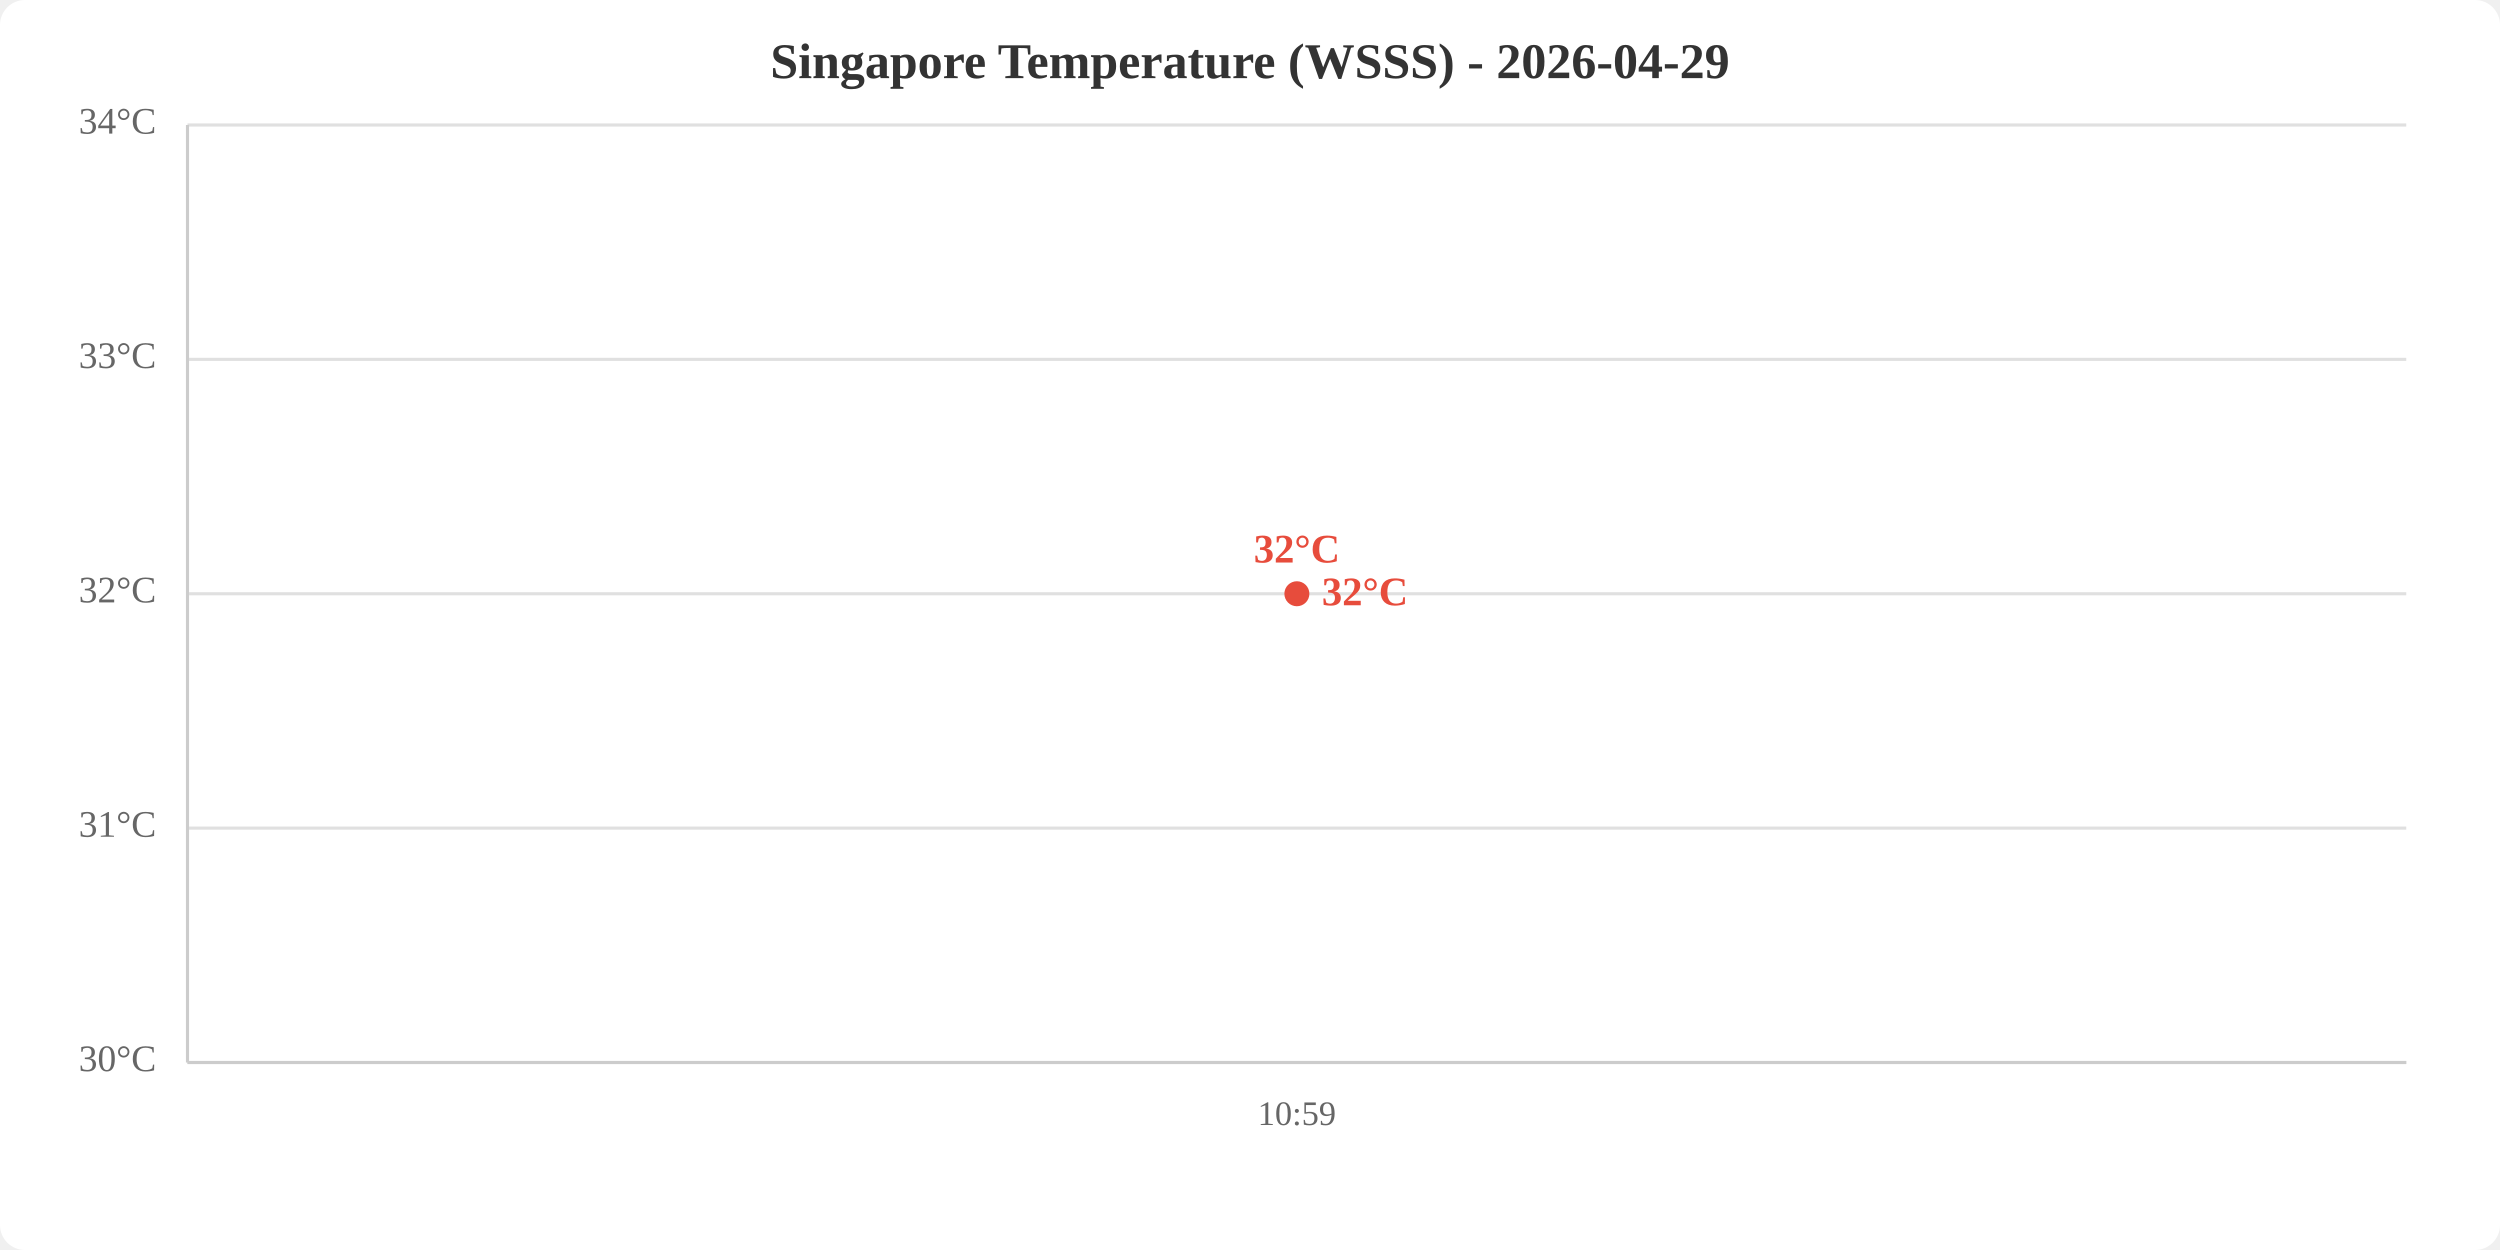
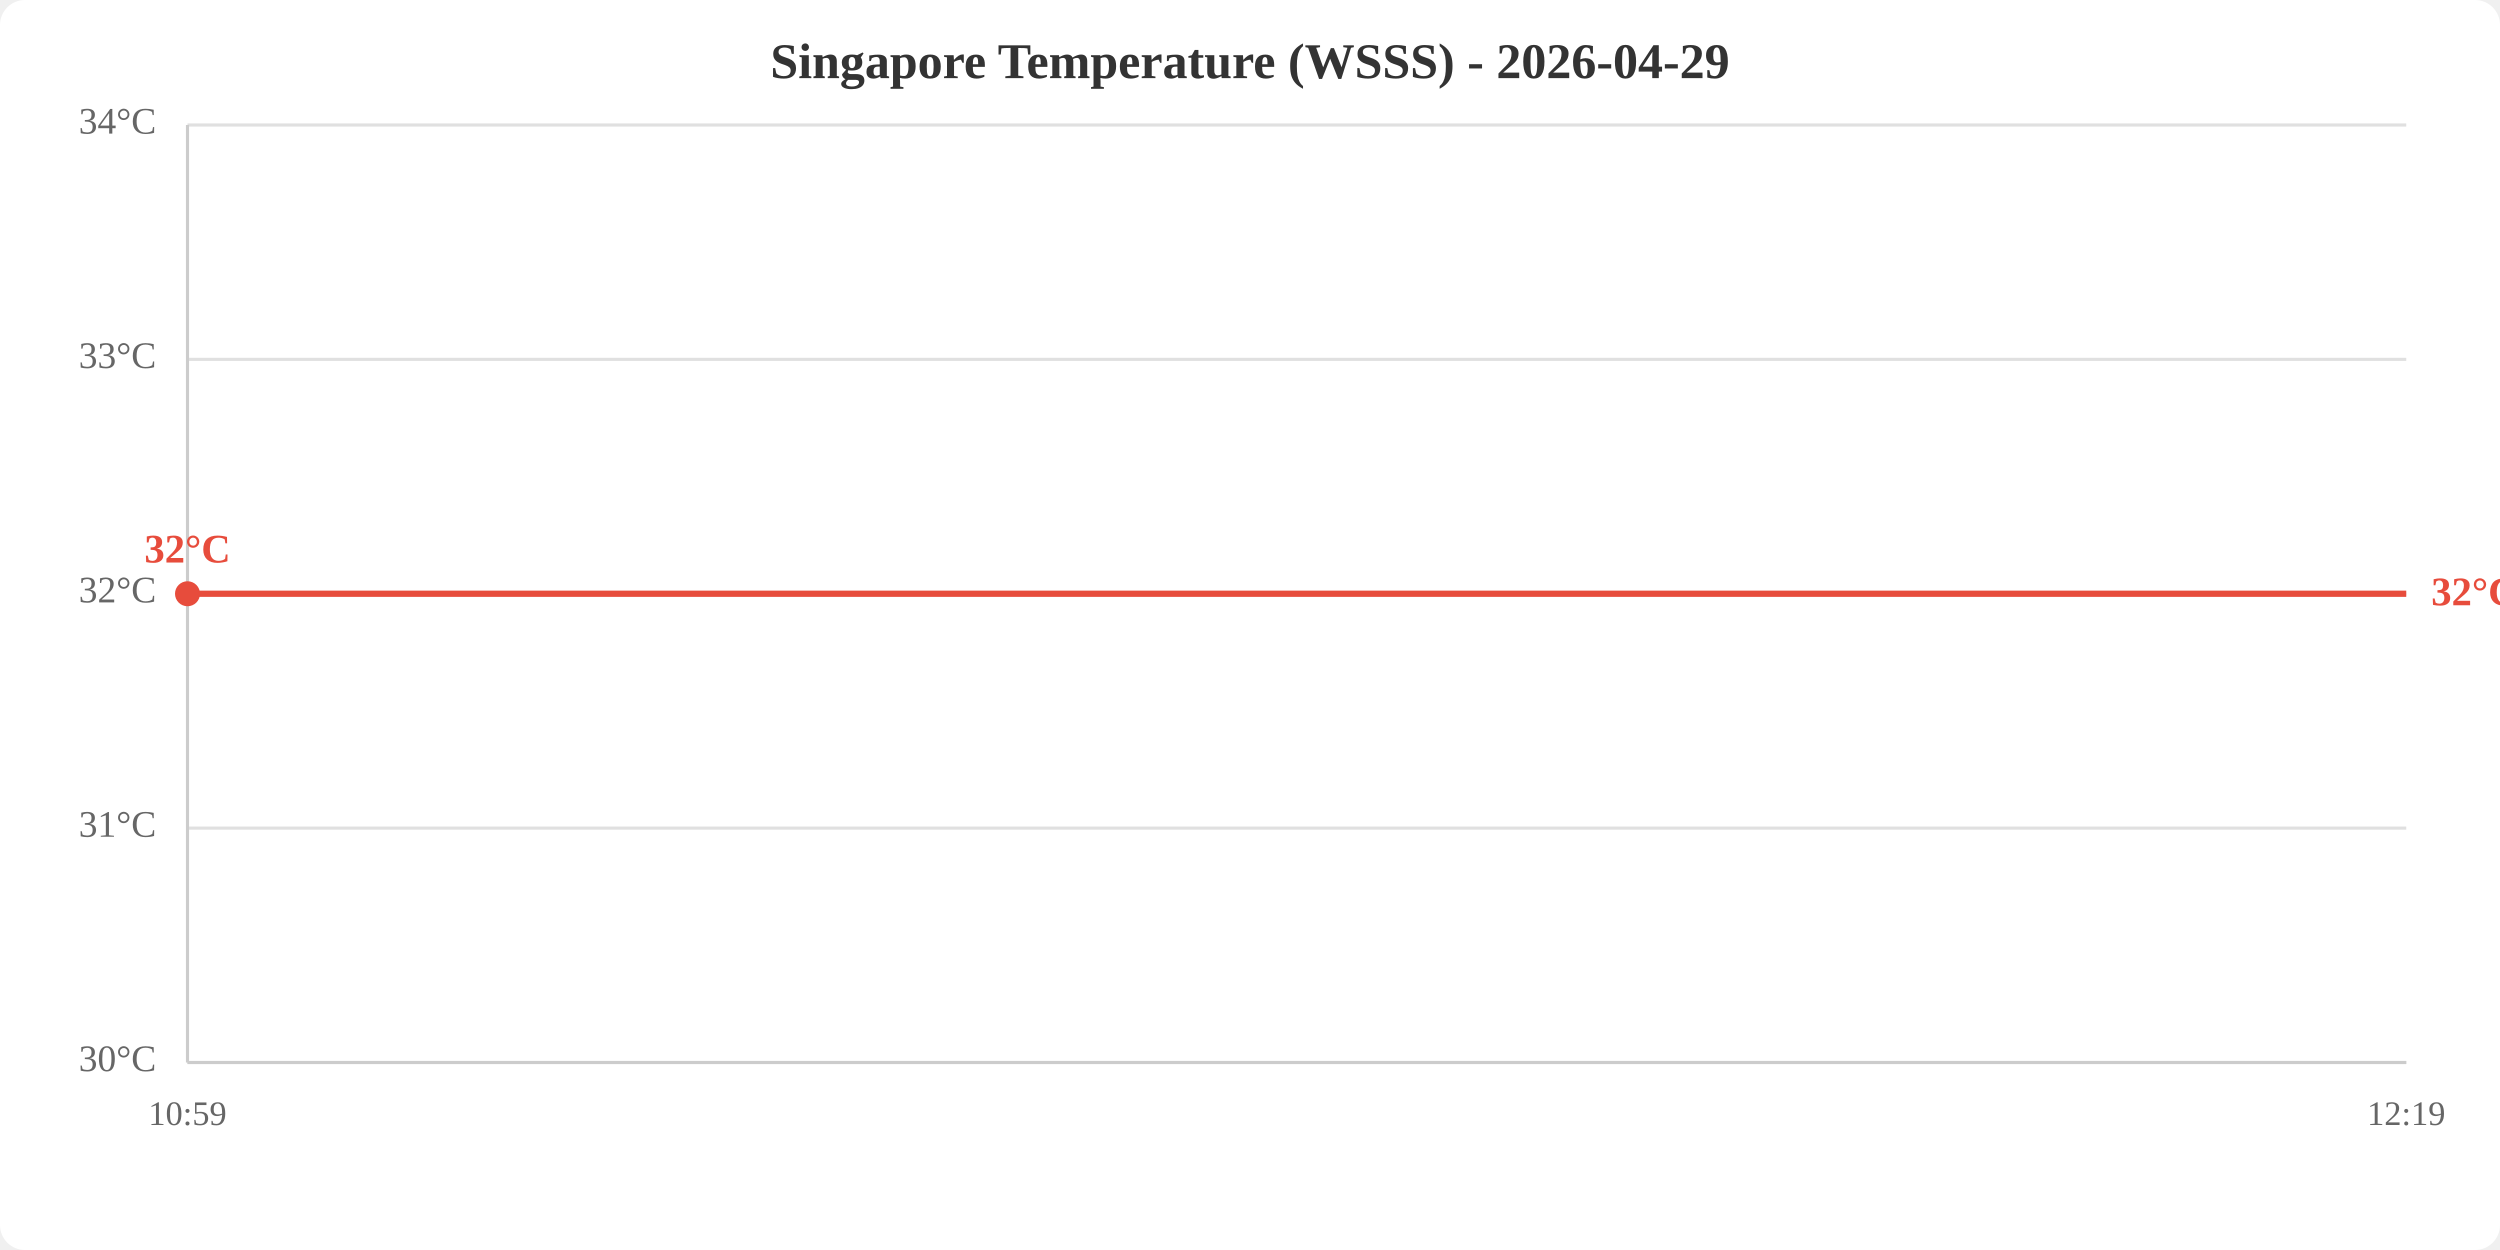
<svg xmlns="http://www.w3.org/2000/svg" viewBox="0 0 800 400" width="800" height="400">
  <rect width="800" height="400" fill="white" rx="8" />
  <text x="400.0" y="25" text-anchor="middle" font-size="16" font-weight="bold" fill="#333">Singapore Temperature (WSSS) - 2026-04-29</text>
  <line x1="60" y1="340.0" x2="770" y2="340.0" stroke="#e0e0e0" stroke-width="1" />
  <line x1="60" y1="265.0" x2="770" y2="265.0" stroke="#e0e0e0" stroke-width="1" />
  <line x1="60" y1="190.0" x2="770" y2="190.0" stroke="#e0e0e0" stroke-width="1" />
  <line x1="60" y1="115.0" x2="770" y2="115.0" stroke="#e0e0e0" stroke-width="1" />
  <line x1="60" y1="40.0" x2="770" y2="40.0" stroke="#e0e0e0" stroke-width="1" />
  <text x="50" y="340.0" text-anchor="end" dominant-baseline="middle" fill="#666" font-size="12">30°C</text>
  <text x="50" y="265.0" text-anchor="end" dominant-baseline="middle" fill="#666" font-size="12">31°C</text>
  <text x="50" y="190.0" text-anchor="end" dominant-baseline="middle" fill="#666" font-size="12">32°C</text>
  <text x="50" y="115.0" text-anchor="end" dominant-baseline="middle" fill="#666" font-size="12">33°C</text>
  <text x="50" y="40.0" text-anchor="end" dominant-baseline="middle" fill="#666" font-size="12">34°C</text>
-   <text x="415.0" y="360" text-anchor="middle" fill="#666" font-size="11">10:59</text>
+   <text x="60.0" y="360" text-anchor="middle" fill="#666" font-size="11">10:59</text>
+   <text x="770.0" y="360" text-anchor="middle" fill="#666" font-size="11">12:19</text>
  <line x1="60" y1="40" x2="60" y2="340" stroke="#ccc" stroke-width="1" />
  <line x1="60" y1="340" x2="770" y2="340" stroke="#ccc" stroke-width="1" />
-   <polyline points="415.0,190.0" fill="none" stroke="#e74c3c" stroke-width="2" />
-   <circle cx="415.0" cy="190.0" r="4" fill="#e74c3c" />
-   <text x="415.0" y="180.0" text-anchor="middle" fill="#e74c3c" font-size="13" font-weight="bold">32°C</text>
-   <text x="423.0" y="190.0" fill="#e74c3c" font-size="13" font-weight="bold" dominant-baseline="middle">32°C</text>
+   <polyline points="60.0,190.0 770.0,190.0" fill="none" stroke="#e74c3c" stroke-width="2" />
+   <circle cx="60.0" cy="190.0" r="4" fill="#e74c3c" />
+   <text x="60.0" y="180.0" text-anchor="middle" fill="#e74c3c" font-size="13" font-weight="bold">32°C</text>
+   <text x="778.0" y="190.0" fill="#e74c3c" font-size="13" font-weight="bold" dominant-baseline="middle">32°C</text>
</svg>
